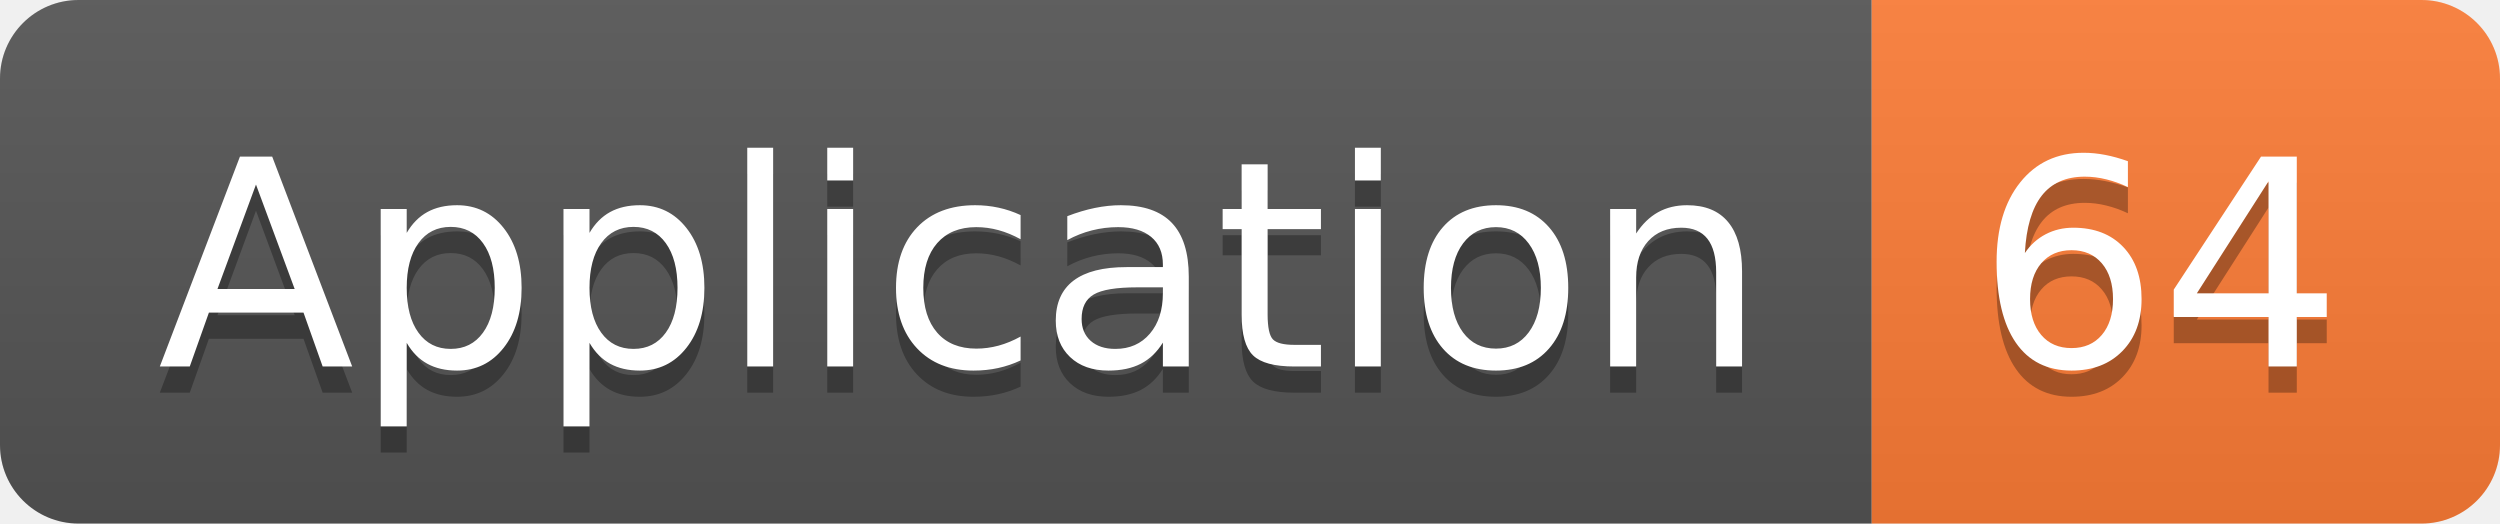
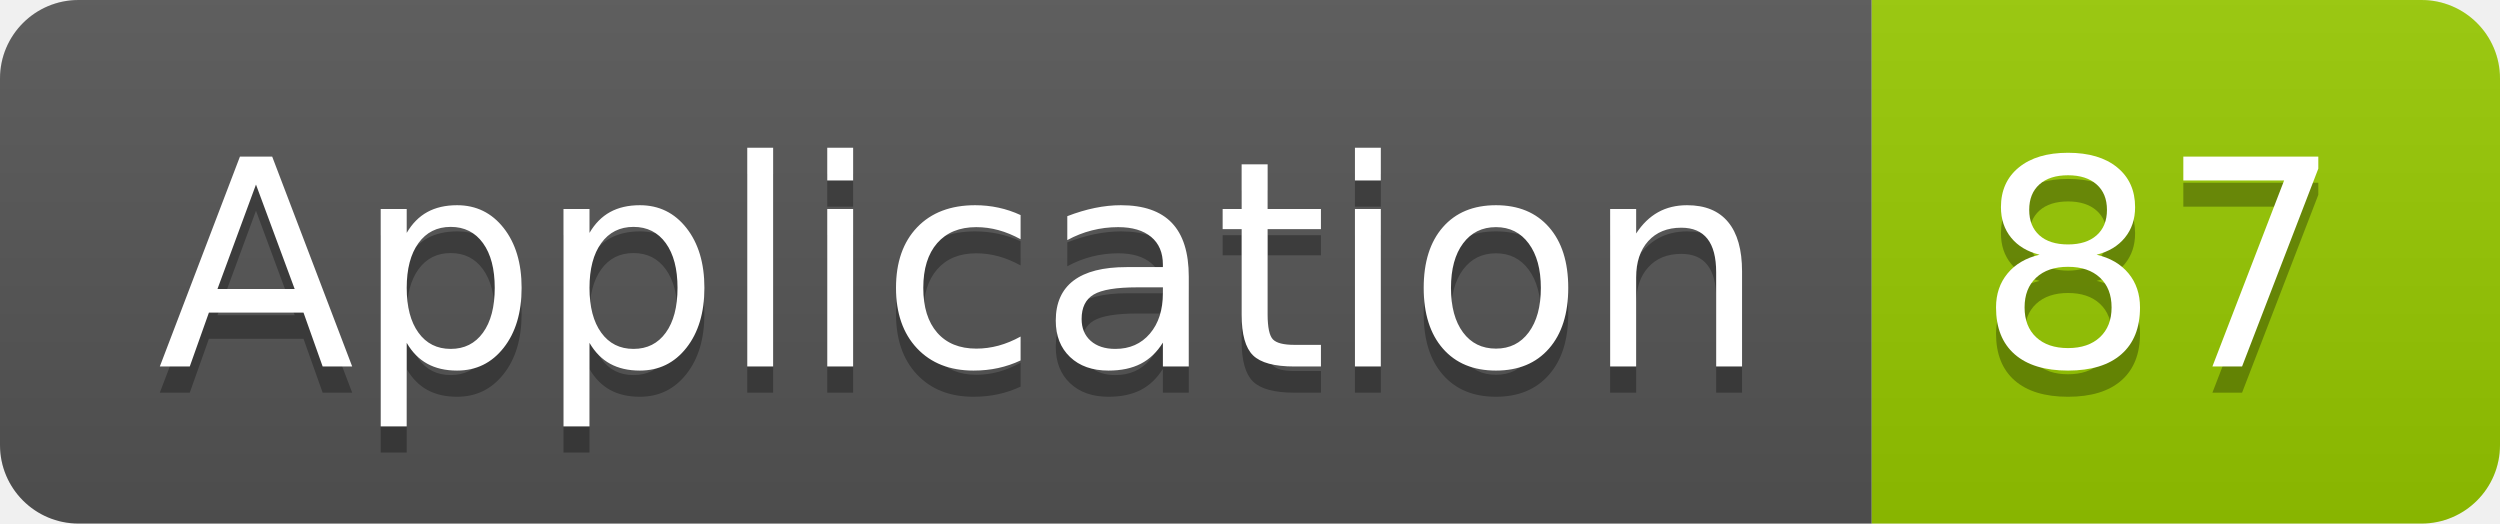
<svg xmlns="http://www.w3.org/2000/svg" width="95.5" height="20">
  <linearGradient id="smooth" x2="0" y2="100%">
    <stop offset="0" stop-color="#bbb" stop-opacity=".1" />
    <stop offset="1" stop-opacity=".1" />
  </linearGradient>
  <clipPath id="round">
    <rect width="95.5" height="20" rx="3" fill="#fff" />
  </clipPath>
  <g clip-path="url(#round)">
    <rect width="71.5" height="20" fill="#555" />
-     <rect x="71.5" width="24.0" height="20" fill="#fe7d37" />
+     <rect x="71.5" width="24.0" height="20" fill="#97CA00" />
    <rect width="95.5" height="20" fill="url(#smooth)" />
  </g>
  <g fill="#fff" text-anchor="middle" font-family="DejaVu Sans,Verdana,Geneva,sans-serif" font-size="110">
    <text x="367.5" y="150" fill="#010101" fill-opacity=".3" transform="scale(0.1)" textLength="615.0" lengthAdjust="spacing">Application</text>
    <text x="367.5" y="140" transform="scale(0.1)" textLength="615.0" lengthAdjust="spacing">Application</text>
-     <text x="825.0" y="150" fill="#010101" fill-opacity=".3" transform="scale(0.1)" textLength="140.0" lengthAdjust="spacing">64</text>
-     <text x="825.0" y="140" transform="scale(0.1)" textLength="140.0" lengthAdjust="spacing">64</text>
+     <text x="825.0" y="150" fill="#010101" fill-opacity=".3" transform="scale(0.1)" textLength="140.0" lengthAdjust="spacing">87</text>
+     <text x="825.0" y="140" transform="scale(0.1)" textLength="140.0" lengthAdjust="spacing">87</text>
  </g>
</svg>
